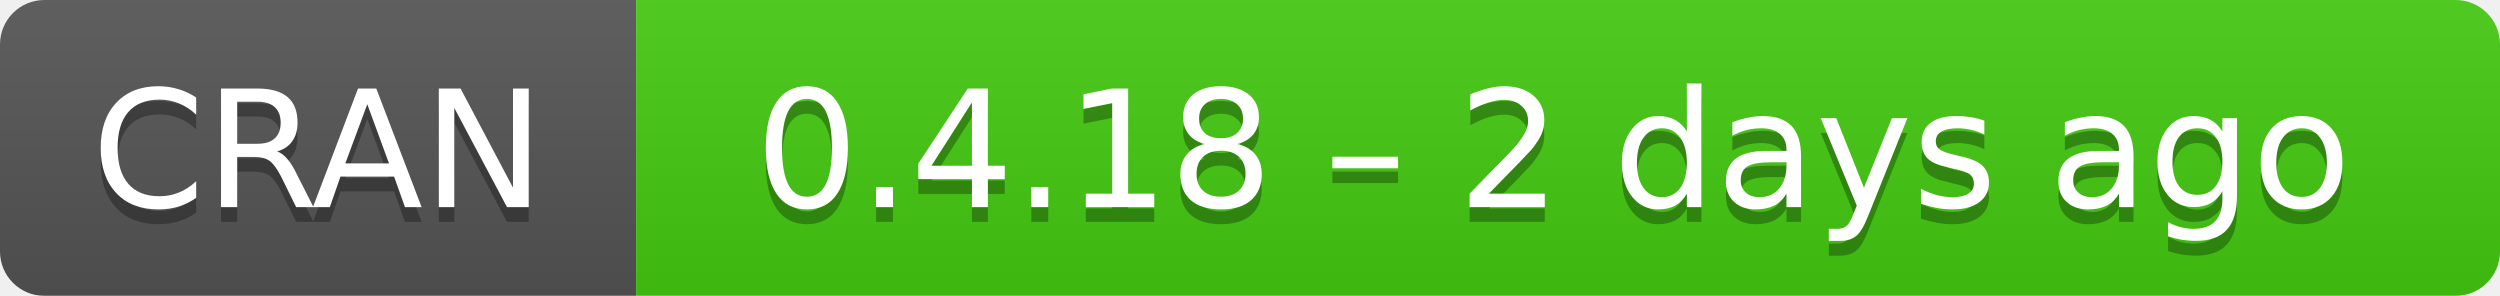
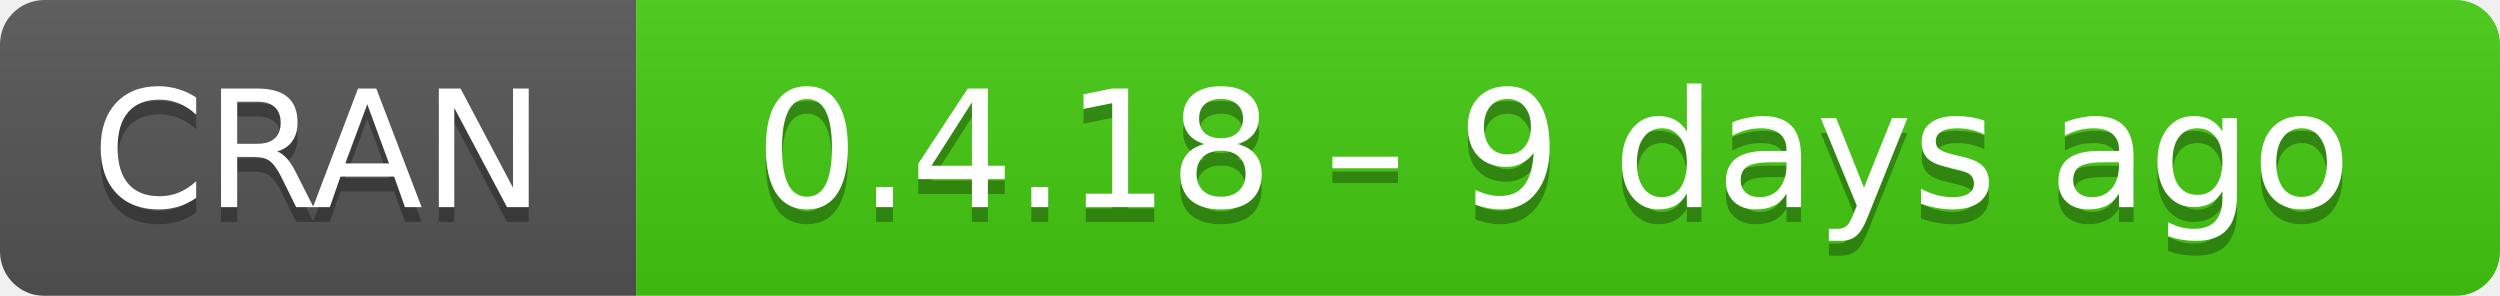
- <svg xmlns="http://www.w3.org/2000/svg" width="169" height="20" aria-label="CRAN 0.4.18 – 2 days ago">
+ <svg xmlns="http://www.w3.org/2000/svg" width="169" height="20" aria-label="CRAN 0.4.18 – 9 days ago">
  <linearGradient id="b" x2="0" y2="100%">
    <stop offset="0" stop-color="#bbb" stop-opacity=".1" />
    <stop offset="1" stop-opacity=".1" />
  </linearGradient>
  <mask id="a">
    <rect width="169" height="20" rx="3" fill="#fff" />
  </mask>
  <g mask="url(#a)">
    <path fill="#555" d="M0 0h43v20H0z" />
    <path fill="#4c1" d="M43 0h147v20H43z" />
    <path fill="url(#b)" d="M0 0h169v20H0z" />
  </g>
  <g fill="#fff" text-anchor="middle" font-family="DejaVu Sans,Verdana,Geneva,sans-serif" font-size="11">
    <text x="21.5" y="15" fill="#010101" fill-opacity=".3">
      CRAN
    </text>
    <text x="21.5" y="14">
      CRAN
    </text>
    <text x="105" y="15" fill="#010101" fill-opacity=".3">
-       0.4.18 – 2 days ago
+       0.4.18 – 9 days ago
    </text>
    <text x="105" y="14">
-       0.4.18 – 2 days ago
+       0.4.18 – 9 days ago
    </text>
  </g>
</svg>
